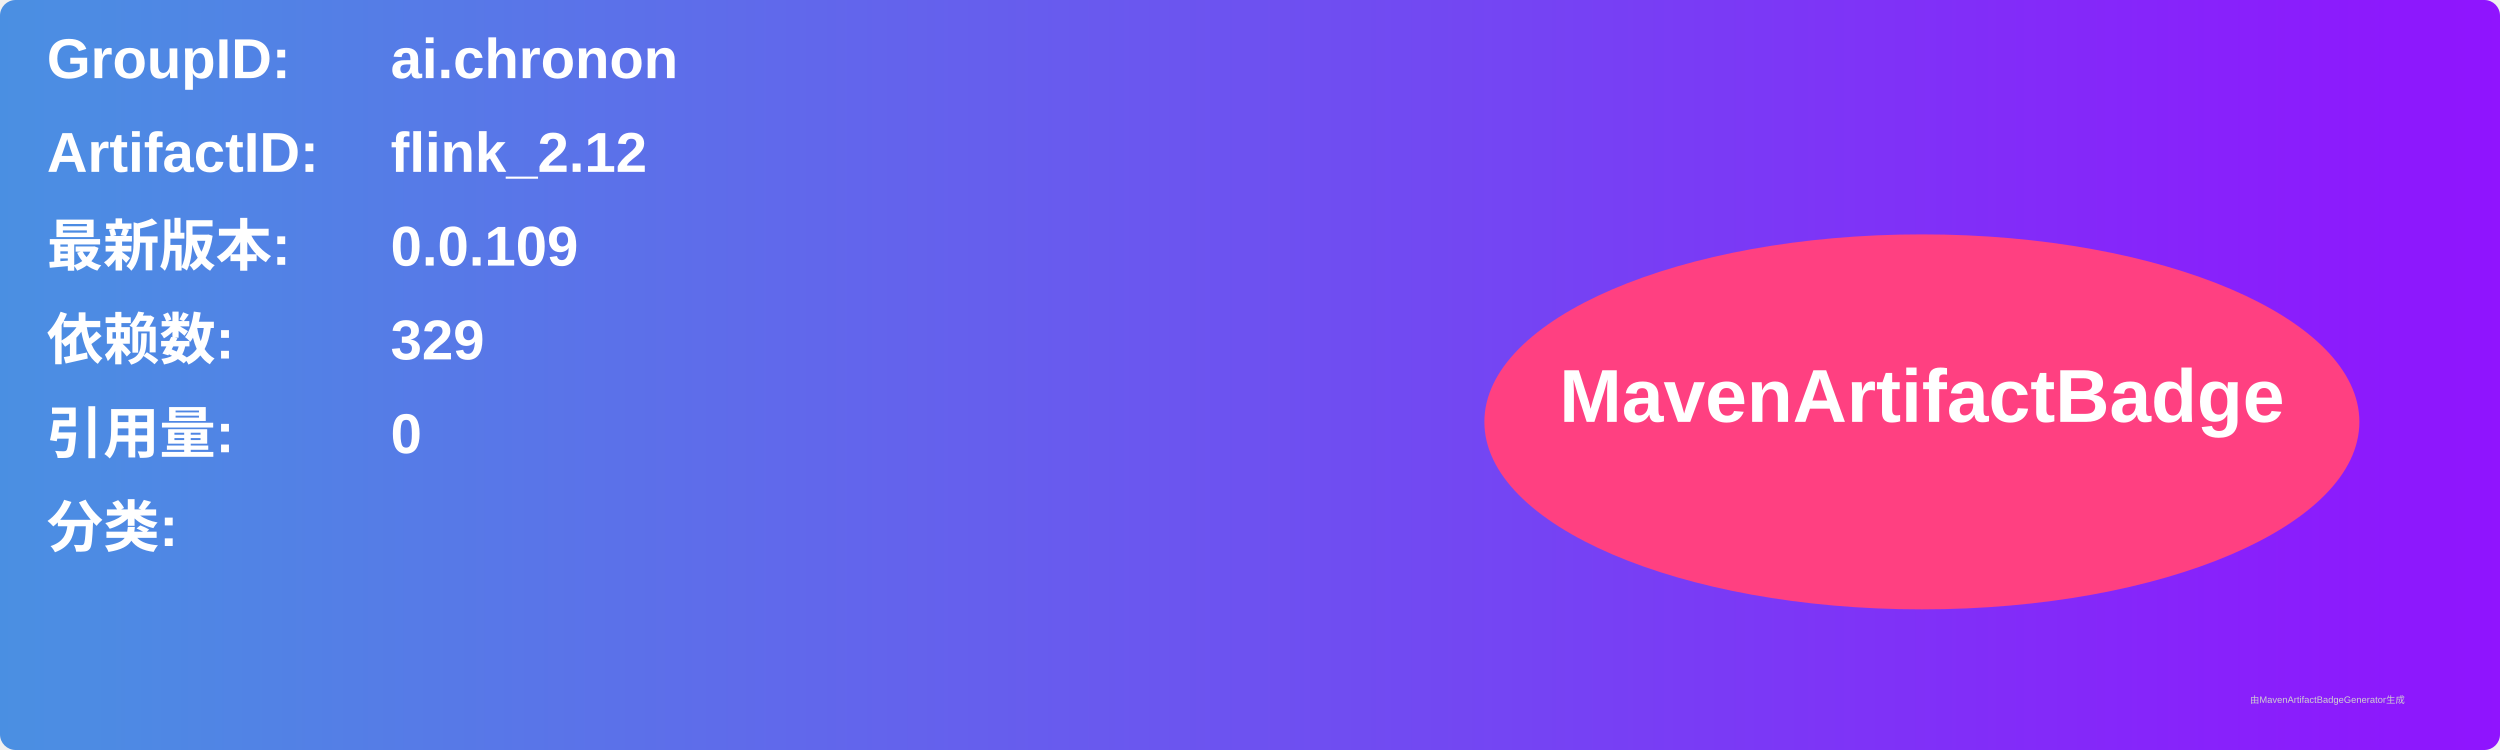
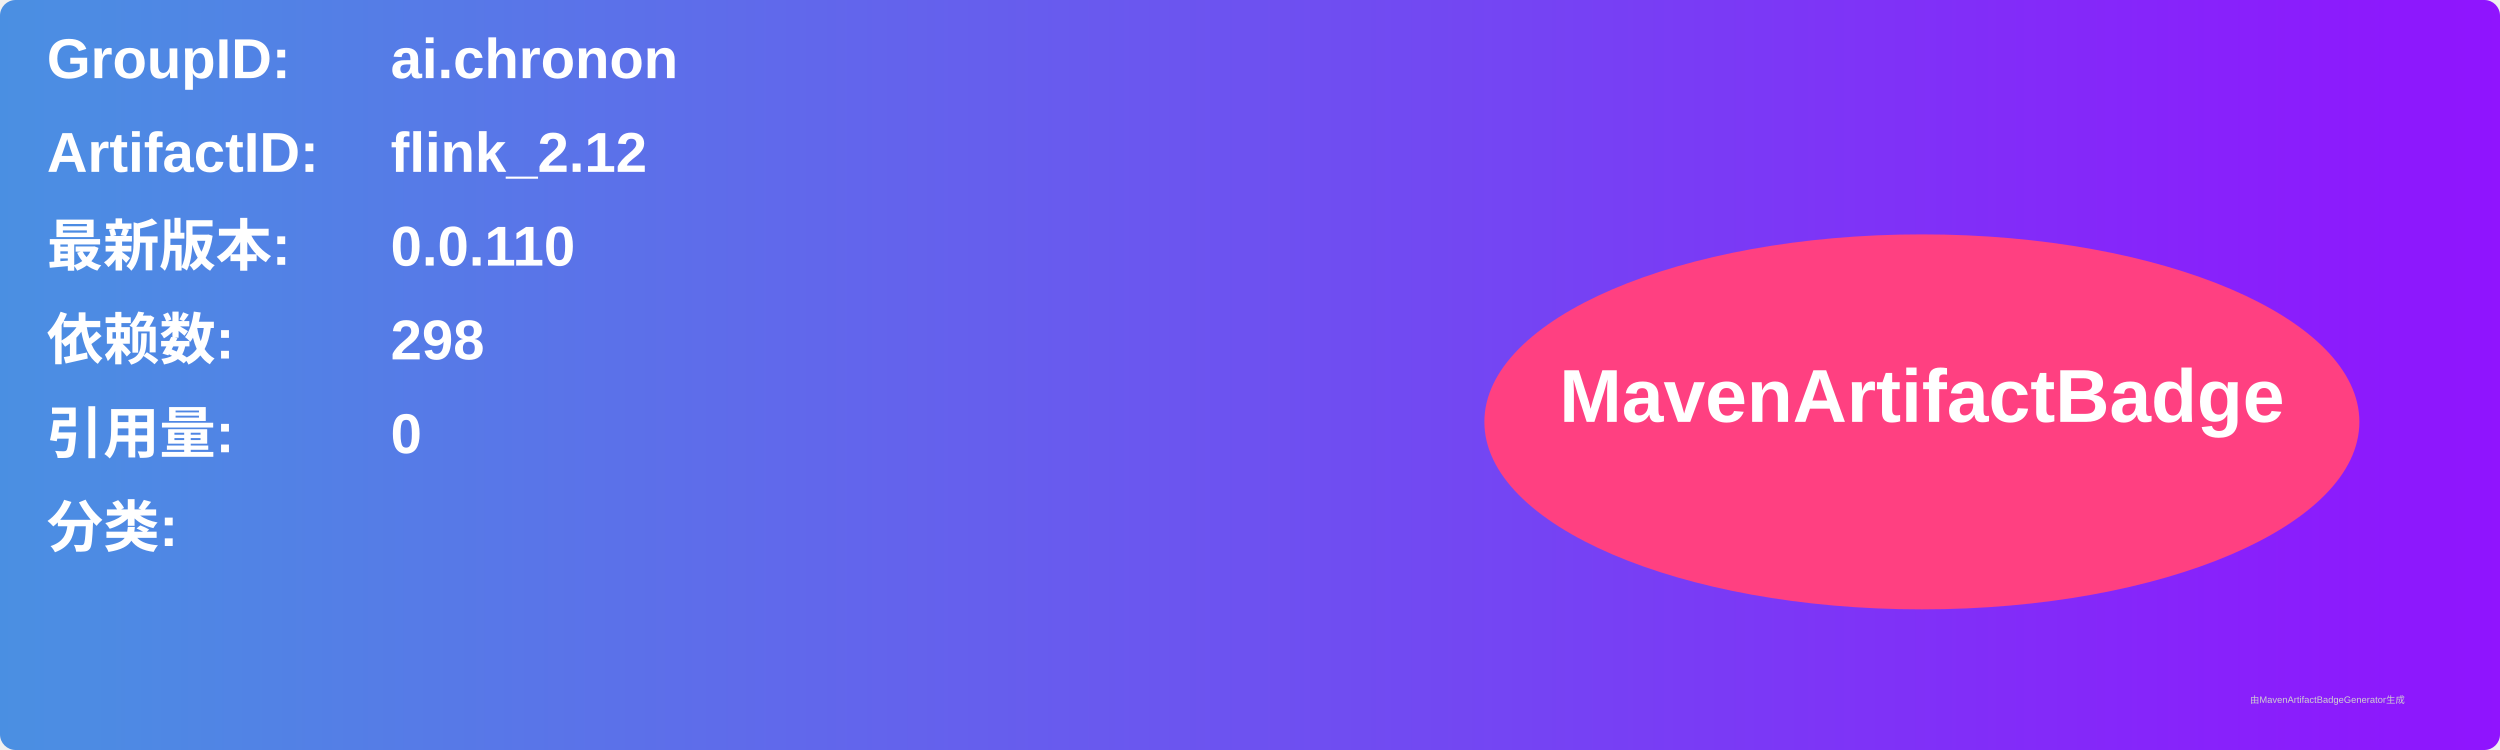
<svg xmlns="http://www.w3.org/2000/svg" width="800" height="240" viewBox="0 0 800 240">
  <linearGradient id="grad" x1="0%" y1="0%" x2="100%" y2="0%">
    <stop offset="0%" stop-color="#4a90e2" />
    <stop offset="100%" stop-color="#9013fe" />
  </linearGradient>
  <rect width="100%" height="100%" rx="5" ry="5" fill="url(#grad)" />
  <g transform="translate(15, 15)">
    <text x="0" y="10" font-family="Arial" font-size="18" fill="white" font-weight="bold" width="260">GroupID:</text>
    <text x="110" y="10" font-family="Arial" font-size="18" fill="white" font-weight="bold" width="460">ai.chronon</text>
    <text x="0" y="40" font-family="Arial" font-size="18" fill="white" font-weight="bold" width="260">ArtifactID:</text>
    <text x="110" y="40" font-family="Arial" font-size="18" fill="white" font-weight="bold" width="460">flink_2.12</text>
    <text x="0" y="70" font-family="Arial" font-size="18" fill="white" font-weight="bold">最新版本:</text>
    <text x="110" y="70" font-family="Arial" font-size="18" fill="white" font-weight="bold">
-       <tspan font-weight="bold">0.0.109</tspan>
+       <tspan font-weight="bold">0.0.110</tspan>
    </text>
    <text x="0" y="100" font-family="Arial" font-size="18" fill="white" font-weight="bold">依赖数: </text>
    <text x="110" y="100" font-family="Arial" font-size="18" fill="white">
-       <tspan font-weight="bold">329</tspan>
+       <tspan font-weight="bold">298</tspan>
    </text>
    <text x="0" y="130" font-family="Arial" font-size="18" fill="white" font-weight="bold">引用量: </text>
    <text x="110" y="130" font-family="Arial" font-size="18" fill="white">
      <tspan font-weight="bold">0</tspan>
    </text>
    <text x="0" y="160" font-family="Arial" font-size="18" fill="white" font-weight="bold">分类:</text>
    <text x="10" y="190" font-family="Arial" font-size="10" fill="white">
      <tspan font-weight="bold" />
    </text>
    <ellipse cx="600" cy="120" rx="140" ry="60" fill="#ff4081" />
    <text x="600" y="120" text-anchor="middle" font-family="Arial" font-size="24" fill="white" font-weight="bold">MavenArtifactBadge</text>
  </g>
  <text x="720" y="225" font-family="Arial" font-size="3" fill="#d0d0d0">由MavenArtifactBadgeGenerator生成</text>
</svg>
